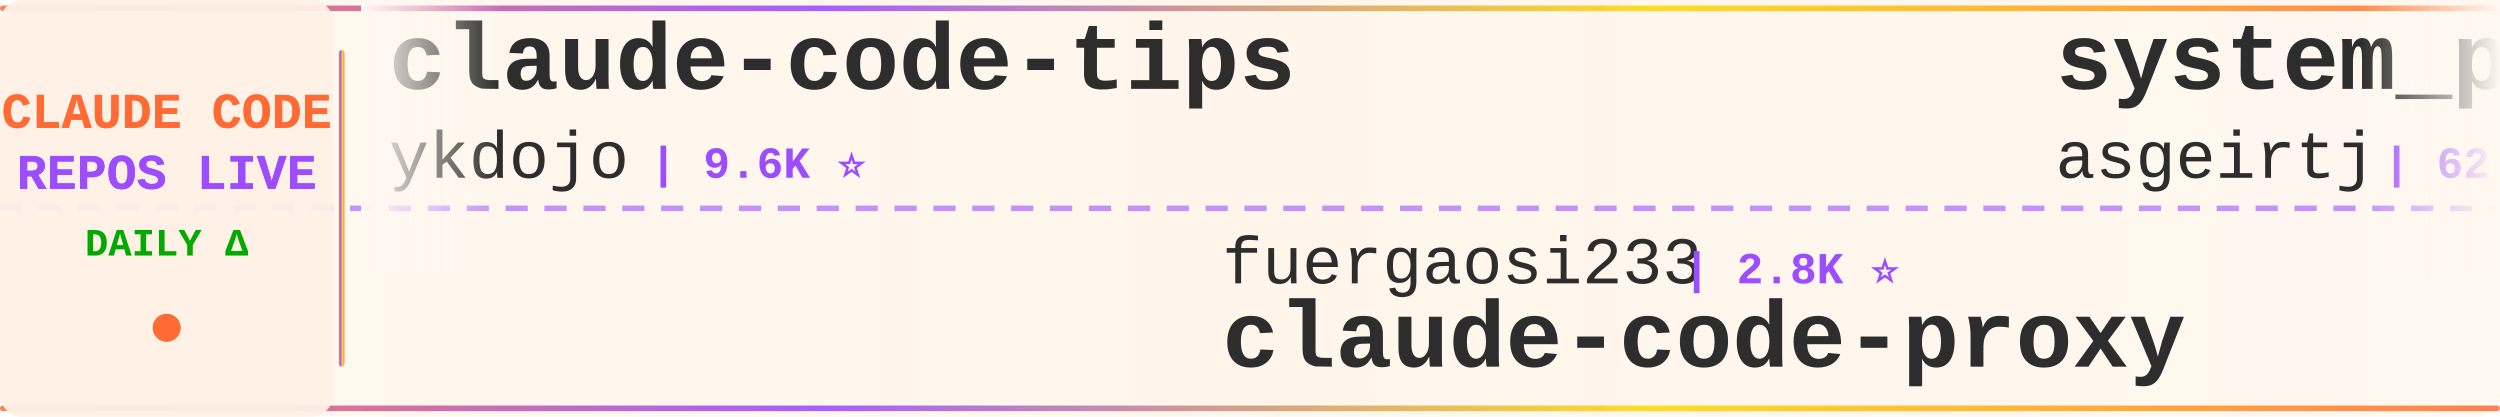
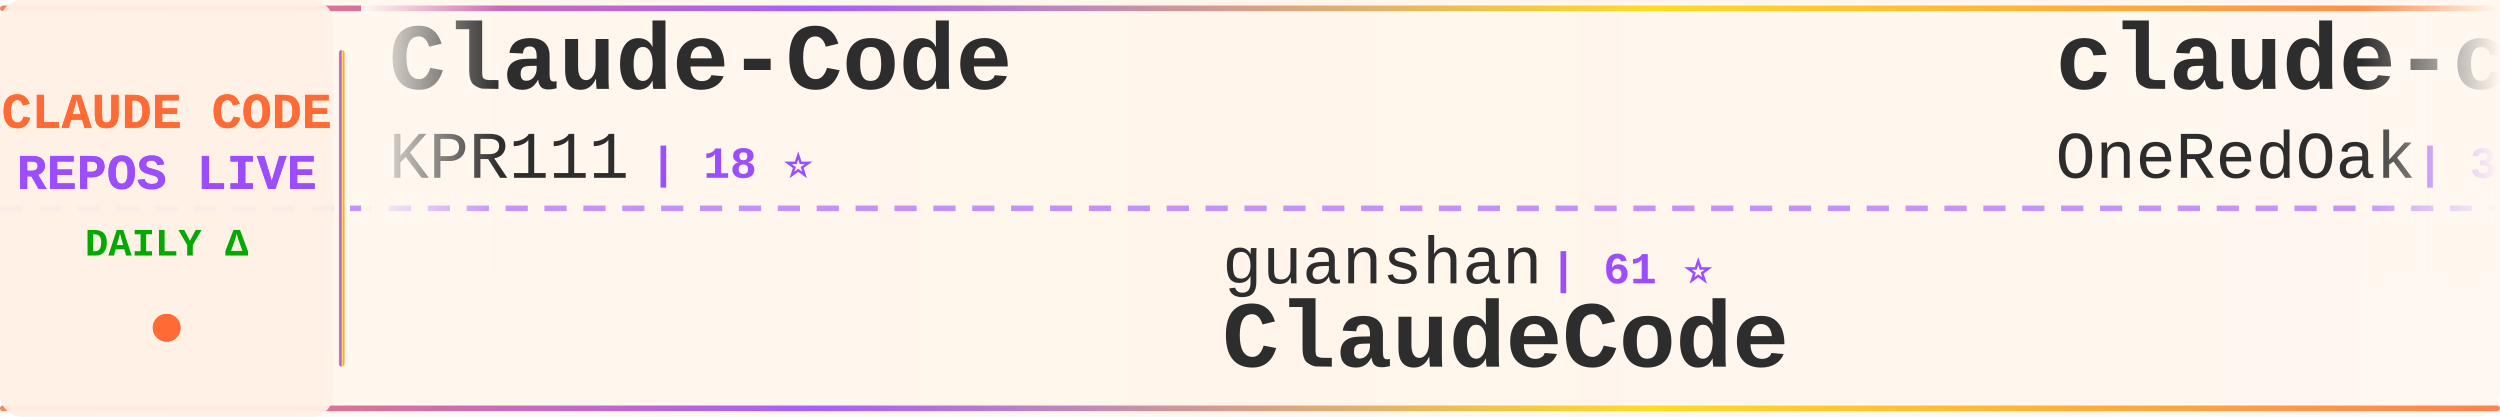
<svg xmlns="http://www.w3.org/2000/svg" width="900" height="150">
  <defs>
    <linearGradient id="tickerBg" x1="0%" y1="0%" x2="100%" y2="0%">
      <stop offset="0%" style="stop-color:#fff8f0;stop-opacity:0.98" />
      <stop offset="50%" style="stop-color:#fff5eb;stop-opacity:1" />
      <stop offset="100%" style="stop-color:#fff8f0;stop-opacity:0.98" />
    </linearGradient>
    <linearGradient id="borderGrad" x1="0%" y1="0%" x2="100%" y2="0%">
      <stop offset="0%" style="stop-color:#FF6B35;stop-opacity:0.85">
        <animate attributeName="stop-opacity" values="0.85;1;0.85" dur="2s" repeatCount="indefinite" />
      </stop>
      <stop offset="33%" style="stop-color:#9C4EFF;stop-opacity:0.9">
        <animate attributeName="stop-opacity" values="0.9;1;0.9" dur="2.2s" repeatCount="indefinite" />
      </stop>
      <stop offset="66%" style="stop-color:#FFD700;stop-opacity:0.85">
        <animate attributeName="stop-opacity" values="0.85;1;0.85" dur="1.8s" repeatCount="indefinite" />
      </stop>
      <stop offset="100%" style="stop-color:#FF6B35;stop-opacity:0.85">
        <animate attributeName="stop-opacity" values="0.85;1;0.85" dur="2s" repeatCount="indefinite" />
      </stop>
    </linearGradient>
    <filter id="textGlow">
      <feGaussianBlur stdDeviation="0.15" result="coloredBlur" />
      <feMerge>
        <feMergeNode in="coloredBlur" />
        <feMergeNode in="SourceGraphic" />
      </feMerge>
    </filter>
    <filter id="metricGlow">
      <feGaussianBlur stdDeviation="0.2" result="coloredBlur" />
      <feMerge>
        <feMergeNode in="coloredBlur" />
        <feMergeNode in="SourceGraphic" />
      </feMerge>
    </filter>
    <linearGradient id="leftFade" x1="0%" y1="0%" x2="100%" y2="0%">
      <stop offset="0%" style="stop-color:#fff8f0;stop-opacity:1" />
      <stop offset="100%" style="stop-color:#fff8f0;stop-opacity:0" />
    </linearGradient>
    <linearGradient id="rightFade" x1="0%" y1="0%" x2="100%" y2="0%">
      <stop offset="0%" style="stop-color:#fff8f0;stop-opacity:0" />
      <stop offset="100%" style="stop-color:#fff8f0;stop-opacity:1" />
    </linearGradient>
  </defs>
  <rect width="900" height="150" fill="url(#tickerBg)" rx="8" />
  <rect x="0" y="2" width="900" height="2" fill="url(#borderGrad)" rx="1" />
  <rect x="0" y="146" width="900" height="2" fill="url(#borderGrad)" rx="1" />
  <line x1="0" y1="75" x2="900" y2="75" stroke="#9C4EFF" stroke-width="2" stroke-dasharray="8 6" opacity="0.6" />
  <rect x="0" y="0" width="120" height="150" fill="#fff0e6" opacity="0.95" rx="8" />
  <text x="60" y="46" font-family="'Courier New', monospace" font-size="18" font-weight="bold" fill="#FF6B35" text-anchor="middle" filter="url(#textGlow)">
    CLAUDE CODE
  </text>
  <text x="60" y="68" font-family="'Courier New', monospace" font-size="18" font-weight="bold" fill="#9C4EFF" text-anchor="middle" filter="url(#textGlow)">
    REPOS LIVE
  </text>
  <text x="60" y="92" font-family="'Courier New', monospace" font-size="14" font-weight="bold" fill="#00aa00" text-anchor="middle">
    DAILY Δ
  </text>
  <circle cx="60" cy="118" r="5" fill="#FF6B35" filter="url(#metricGlow)">
    <animate attributeName="r" values="4;6;4" dur="1.5s" repeatCount="indefinite" />
    <animate attributeName="opacity" values="0.6;1;0.6" dur="1.5s" repeatCount="indefinite" />
  </circle>
  <rect x="122" y="18" width="2" height="114" fill="url(#borderGrad)" rx="1" />
  <clipPath id="tickerClip">
    <rect x="130" y="0" width="770" height="150" />
  </clipPath>
  <g clip-path="url(#tickerClip)">
    <g id="tickerItems">
      <animateTransform attributeName="transform" attributeType="XML" type="translate" from="0 0" to="-3000 0" dur="54s" repeatCount="indefinite" />
      <g transform="translate(0, 0)">
-         <text x="140" y="32" font-family="'Courier New', monospace" font-size="34" font-weight="bold" fill="#2d2d2d">claude-code-tips</text>
-         <text x="140" y="64" font-family="'Courier New', monospace" font-size="24" font-weight="normal" fill="#2d2d2d" opacity="1.0">ykdojo</text>
-         <text x="234" y="64" font-family="'Courier New', monospace" font-size="16" font-weight="bold" fill="#9C4EFF"> | 9.6K ⭐</text>
+         <text x="140" y="32" font-family="'Courier New', monospace" font-size="34" font-weight="bold" fill="#2d2d2d">Claude-Code</text>
+         <text x="140" y="64" font-family="'Courier New', monospace" font-size="24" font-weight="normal" fill="#2d2d2d" opacity="1.0">KPR111</text>
+         <text x="234" y="64" font-family="'Courier New', monospace" font-size="16" font-weight="bold" fill="#9C4EFF"> | 18 ⭐</text>
      </g>
      <g transform="translate(300, 0)">
-         <text x="140" y="102" font-family="'Courier New', monospace" font-size="24" font-weight="normal" fill="#2d2d2d" opacity="1.0">fuergaosi233</text>
-         <text x="306" y="102" font-family="'Courier New', monospace" font-size="16" font-weight="bold" fill="#9C4EFF"> | 2.8K ⭐</text>
-         <text x="140" y="132" font-family="'Courier New', monospace" font-size="34" font-weight="bold" fill="#2d2d2d">claude-code-proxy</text>
+         <text x="140" y="102" font-family="'Courier New', monospace" font-size="24" font-weight="normal" fill="#2d2d2d" opacity="1.0">guanshan</text>
+         <text x="258" y="102" font-family="'Courier New', monospace" font-size="16" font-weight="bold" fill="#9C4EFF"> | 61 ⭐</text>
+         <text x="140" y="132" font-family="'Courier New', monospace" font-size="34" font-weight="bold" fill="#2d2d2d">ClaudeCode</text>
      </g>
      <g transform="translate(600, 0)">
-         <text x="140" y="32" font-family="'Courier New', monospace" font-size="34" font-weight="bold" fill="#2d2d2d">system_prompts_leaks</text>
-         <text x="140" y="64" font-family="'Courier New', monospace" font-size="24" font-weight="normal" fill="#2d2d2d" opacity="1.0">asgeirtj</text>
-         <text x="258" y="64" font-family="'Courier New', monospace" font-size="16" font-weight="bold" fill="#9C4EFF"> | 62.7K ⭐ +7</text>
+         <text x="140" y="32" font-family="'Courier New', monospace" font-size="34" font-weight="bold" fill="#2d2d2d">claude-code-workflows</text>
+         <text x="140" y="64" font-family="'Courier New', monospace" font-size="24" font-weight="normal" fill="#2d2d2d" opacity="1.0">OneRedOak</text>
+         <text x="270" y="64" font-family="'Courier New', monospace" font-size="16" font-weight="bold" fill="#9C4EFF"> | 3.9K ⭐</text>
      </g>
      <g transform="translate(900, 0)">
+         <text x="140" y="102" font-family="'Courier New', monospace" font-size="24" font-weight="normal" fill="#2d2d2d" opacity="1.0">shareAI-lab</text>
+         <text x="294" y="102" font-family="'Courier New', monospace" font-size="16" font-weight="bold" fill="#9C4EFF"> | 73.8K ⭐ +15</text>
+         <text x="140" y="132" font-family="'Courier New', monospace" font-size="34" font-weight="bold" fill="#2d2d2d">learn-claude-code</text>
+       </g>
+       <g transform="translate(1200, 0)">
+         <text x="140" y="32" font-family="'Courier New', monospace" font-size="34" font-weight="bold" fill="#2d2d2d">awesome-claude-code-suba...</text>
+         <text x="140" y="64" font-family="'Courier New', monospace" font-size="24" font-weight="normal" fill="#2d2d2d" opacity="1.0">VoltAgent</text>
+         <text x="270" y="64" font-family="'Courier New', monospace" font-size="16" font-weight="bold" fill="#9C4EFF"> | 24.2K ⭐ +4</text>
+       </g>
+       <g transform="translate(1500, 0)">
        <text x="140" y="102" font-family="'Courier New', monospace" font-size="24" font-weight="normal" fill="#2d2d2d" opacity="1.0">multica-ai</text>
-         <text x="282" y="102" font-family="'Courier New', monospace" font-size="16" font-weight="bold" fill="#9C4EFF"> | 201.3K ⭐ +33</text>
+         <text x="282" y="102" font-family="'Courier New', monospace" font-size="16" font-weight="bold" fill="#9C4EFF"> | 201.3K ⭐ +55</text>
        <text x="140" y="132" font-family="'Courier New', monospace" font-size="34" font-weight="bold" fill="#2d2d2d">andrej-karpathy-skills</text>
      </g>
-       <g transform="translate(1200, 0)">
-         <text x="140" y="32" font-family="'Courier New', monospace" font-size="34" font-weight="bold" fill="#2d2d2d">how-claude-code-works</text>
-         <text x="140" y="64" font-family="'Courier New', monospace" font-size="24" font-weight="normal" fill="#2d2d2d" opacity="1.0">Windy3f3f3f3f</text>
-         <text x="318" y="64" font-family="'Courier New', monospace" font-size="16" font-weight="bold" fill="#9C4EFF"> | 3.4K ⭐</text>
+       <g transform="translate(1800, 0)">
+         <text x="140" y="32" font-family="'Courier New', monospace" font-size="34" font-weight="bold" fill="#2d2d2d">claude-code-source-code</text>
+         <text x="140" y="64" font-family="'Courier New', monospace" font-size="24" font-weight="normal" fill="#2d2d2d" opacity="1.0">777genius</text>
+         <text x="270" y="64" font-family="'Courier New', monospace" font-size="16" font-weight="bold" fill="#9C4EFF"> | 925 ⭐</text>
      </g>
-       <g transform="translate(1500, 0)">
+       <g transform="translate(2100, 0)">
        <text x="140" y="102" font-family="'Courier New', monospace" font-size="24" font-weight="normal" fill="#2d2d2d" opacity="1.0">JrCx7scC</text>
        <text x="258" y="102" font-family="'Courier New', monospace" font-size="16" font-weight="bold" fill="#9C4EFF"> | 373 ⭐</text>
        <text x="140" y="132" font-family="'Courier New', monospace" font-size="34" font-weight="bold" fill="#2d2d2d">claude-code-source</text>
      </g>
-       <g transform="translate(1800, 0)">
-         <text x="140" y="32" font-family="'Courier New', monospace" font-size="34" font-weight="bold" fill="#2d2d2d">claude-code-webui</text>
-         <text x="140" y="64" font-family="'Courier New', monospace" font-size="24" font-weight="normal" fill="#2d2d2d" opacity="1.0">sugyan</text>
-         <text x="234" y="64" font-family="'Courier New', monospace" font-size="16" font-weight="bold" fill="#9C4EFF"> | 1.1K ⭐</text>
-       </g>
-       <g transform="translate(2100, 0)">
-         <text x="140" y="102" font-family="'Courier New', monospace" font-size="24" font-weight="normal" fill="#2d2d2d" opacity="1.0">jeremylongshore</text>
-         <text x="342" y="102" font-family="'Courier New', monospace" font-size="16" font-weight="bold" fill="#9C4EFF"> | 2.6K ⭐</text>
-         <text x="140" y="132" font-family="'Courier New', monospace" font-size="34" font-weight="bold" fill="#2d2d2d">claude-code-plugins-plus...</text>
-       </g>
      <g transform="translate(2400, 0)">
-         <text x="140" y="32" font-family="'Courier New', monospace" font-size="34" font-weight="bold" fill="#2d2d2d">claude-code-source</text>
-         <text x="140" y="64" font-family="'Courier New', monospace" font-size="24" font-weight="normal" fill="#2d2d2d" opacity="1.0">AprilNEA</text>
-         <text x="258" y="64" font-family="'Courier New', monospace" font-size="16" font-weight="bold" fill="#9C4EFF"> | 392 ⭐</text>
+         <text x="140" y="32" font-family="'Courier New', monospace" font-size="34" font-weight="bold" fill="#2d2d2d">claude-code-engineering</text>
+         <text x="140" y="64" font-family="'Courier New', monospace" font-size="24" font-weight="normal" fill="#2d2d2d" opacity="1.0">huangjia2019</text>
+         <text x="306" y="64" font-family="'Courier New', monospace" font-size="16" font-weight="bold" fill="#9C4EFF"> | 1.1K ⭐</text>
      </g>
      <g transform="translate(2700, 0)">
-         <text x="140" y="102" font-family="'Courier New', monospace" font-size="24" font-weight="normal" fill="#2d2d2d" opacity="1.0">disler</text>
-         <text x="234" y="102" font-family="'Courier New', monospace" font-size="16" font-weight="bold" fill="#9C4EFF"> | 3.9K ⭐</text>
-         <text x="140" y="132" font-family="'Courier New', monospace" font-size="34" font-weight="bold" fill="#2d2d2d">claude-code-hooks-master...</text>
+         <text x="140" y="102" font-family="'Courier New', monospace" font-size="24" font-weight="normal" fill="#2d2d2d" opacity="1.0">anthropics</text>
+         <text x="282" y="102" font-family="'Courier New', monospace" font-size="16" font-weight="bold" fill="#9C4EFF"> | 5.8K ⭐</text>
+         <text x="140" y="132" font-family="'Courier New', monospace" font-size="34" font-weight="bold" fill="#2d2d2d">claude-code-security-rev...</text>
      </g>
      <g transform="translate(3000, 0)">
-         <text x="140" y="32" font-family="'Courier New', monospace" font-size="34" font-weight="bold" fill="#2d2d2d">claude-code-tips</text>
-         <text x="140" y="64" font-family="'Courier New', monospace" font-size="24" font-weight="normal" fill="#2d2d2d" opacity="1.0">ykdojo</text>
-         <text x="234" y="64" font-family="'Courier New', monospace" font-size="16" font-weight="bold" fill="#9C4EFF"> | 9.6K ⭐</text>
+         <text x="140" y="32" font-family="'Courier New', monospace" font-size="34" font-weight="bold" fill="#2d2d2d">Claude-Code</text>
+         <text x="140" y="64" font-family="'Courier New', monospace" font-size="24" font-weight="normal" fill="#2d2d2d" opacity="1.0">KPR111</text>
+         <text x="234" y="64" font-family="'Courier New', monospace" font-size="16" font-weight="bold" fill="#9C4EFF"> | 18 ⭐</text>
      </g>
      <g transform="translate(3300, 0)">
-         <text x="140" y="102" font-family="'Courier New', monospace" font-size="24" font-weight="normal" fill="#2d2d2d" opacity="1.0">fuergaosi233</text>
-         <text x="306" y="102" font-family="'Courier New', monospace" font-size="16" font-weight="bold" fill="#9C4EFF"> | 2.8K ⭐</text>
-         <text x="140" y="132" font-family="'Courier New', monospace" font-size="34" font-weight="bold" fill="#2d2d2d">claude-code-proxy</text>
+         <text x="140" y="102" font-family="'Courier New', monospace" font-size="24" font-weight="normal" fill="#2d2d2d" opacity="1.0">guanshan</text>
+         <text x="258" y="102" font-family="'Courier New', monospace" font-size="16" font-weight="bold" fill="#9C4EFF"> | 61 ⭐</text>
+         <text x="140" y="132" font-family="'Courier New', monospace" font-size="34" font-weight="bold" fill="#2d2d2d">ClaudeCode</text>
      </g>
      <g transform="translate(3600, 0)">
-         <text x="140" y="32" font-family="'Courier New', monospace" font-size="34" font-weight="bold" fill="#2d2d2d">system_prompts_leaks</text>
-         <text x="140" y="64" font-family="'Courier New', monospace" font-size="24" font-weight="normal" fill="#2d2d2d" opacity="1.0">asgeirtj</text>
-         <text x="258" y="64" font-family="'Courier New', monospace" font-size="16" font-weight="bold" fill="#9C4EFF"> | 62.7K ⭐ +7</text>
+         <text x="140" y="32" font-family="'Courier New', monospace" font-size="34" font-weight="bold" fill="#2d2d2d">claude-code-workflows</text>
+         <text x="140" y="64" font-family="'Courier New', monospace" font-size="24" font-weight="normal" fill="#2d2d2d" opacity="1.0">OneRedOak</text>
+         <text x="270" y="64" font-family="'Courier New', monospace" font-size="16" font-weight="bold" fill="#9C4EFF"> | 3.9K ⭐</text>
      </g>
      <g transform="translate(3900, 0)">
-         <text x="140" y="102" font-family="'Courier New', monospace" font-size="24" font-weight="normal" fill="#2d2d2d" opacity="1.0">multica-ai</text>
-         <text x="282" y="102" font-family="'Courier New', monospace" font-size="16" font-weight="bold" fill="#9C4EFF"> | 201.3K ⭐ +33</text>
-         <text x="140" y="132" font-family="'Courier New', monospace" font-size="34" font-weight="bold" fill="#2d2d2d">andrej-karpathy-skills</text>
+         <text x="140" y="102" font-family="'Courier New', monospace" font-size="24" font-weight="normal" fill="#2d2d2d" opacity="1.0">shareAI-lab</text>
+         <text x="294" y="102" font-family="'Courier New', monospace" font-size="16" font-weight="bold" fill="#9C4EFF"> | 73.8K ⭐ +15</text>
+         <text x="140" y="132" font-family="'Courier New', monospace" font-size="34" font-weight="bold" fill="#2d2d2d">learn-claude-code</text>
      </g>
    </g>
  </g>
  <rect x="130" y="0" width="50" height="100" fill="url(#leftFade)" />
  <rect x="850" y="0" width="50" height="100" fill="url(#rightFade)" />
</svg>
